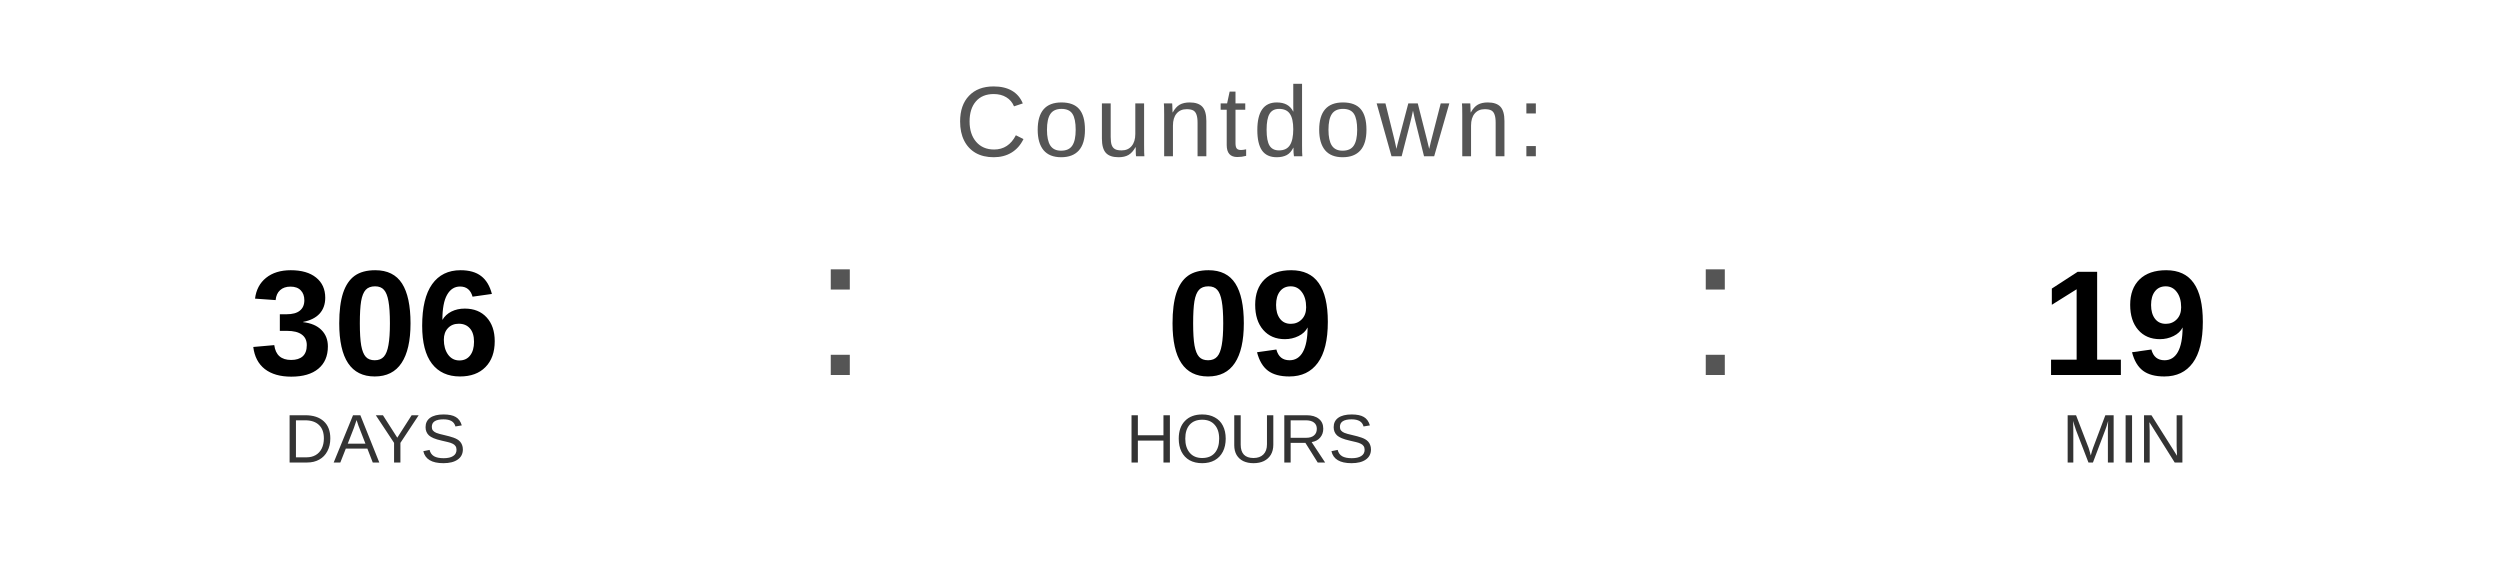
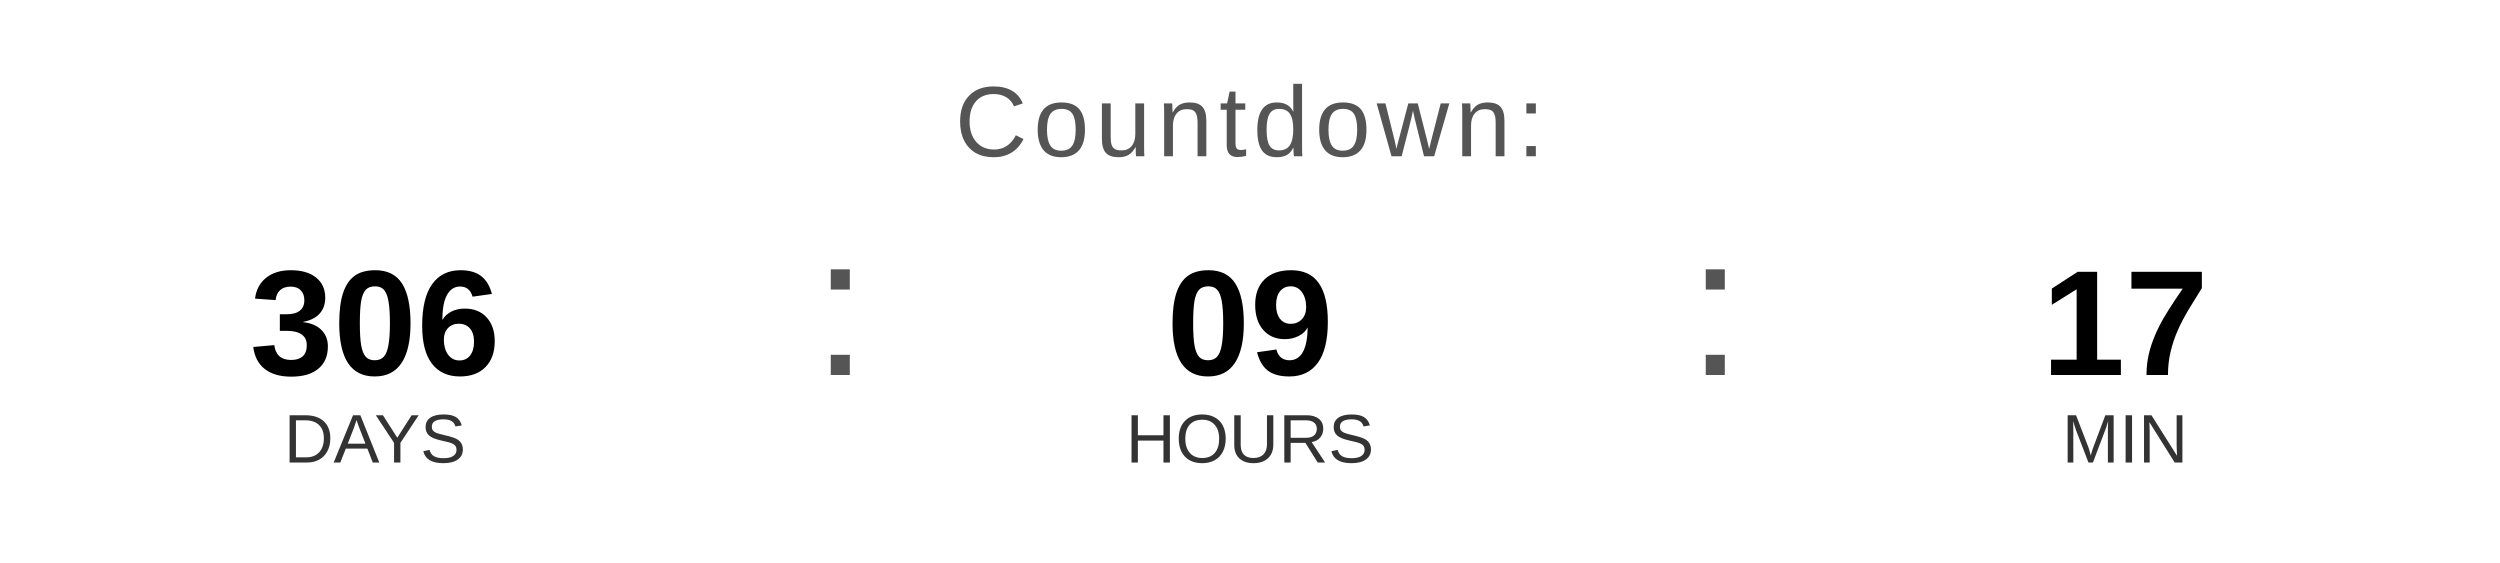
<svg xmlns="http://www.w3.org/2000/svg" width="400" height="90" viewBox="0 0 400 90">
  <text x="200" y="25" font-family="Arial, Helvetica, sans-serif" font-size="16" fill="#555555" text-anchor="middle" letter-spacing="1">
    Countdown:
  </text>
  <text x="60" y="60" font-family="Arial, Helvetica, sans-serif" font-size="24" font-weight="bold" fill="#000000" text-anchor="middle">306</text>
  <text x="60" y="74" font-family="Arial, Helvetica, sans-serif" font-size="11" fill="#333333" text-anchor="middle">DAYS</text>
  <text x="130" y="60" font-family="Arial, sans-serif" font-size="32" fill="#555555">:</text>
  <text x="200" y="60" font-family="Arial, Helvetica, sans-serif" font-size="24" font-weight="bold" fill="#000000" text-anchor="middle">09</text>
  <text x="200" y="74" font-family="Arial, Helvetica, sans-serif" font-size="11" fill="#333333" text-anchor="middle">HOURS</text>
  <text x="270" y="60" font-family="Arial, sans-serif" font-size="32" fill="#555555">:</text>
-   <text x="340" y="60" font-family="Arial, Helvetica, sans-serif" font-size="24" font-weight="bold" fill="#000000" text-anchor="middle">19</text>
+   <text x="340" y="60" font-family="Arial, Helvetica, sans-serif" font-size="24" font-weight="bold" fill="#000000" text-anchor="middle">17</text>
  <text x="340" y="74" font-family="Arial, Helvetica, sans-serif" font-size="11" fill="#333333" text-anchor="middle">MIN</text>
</svg>
